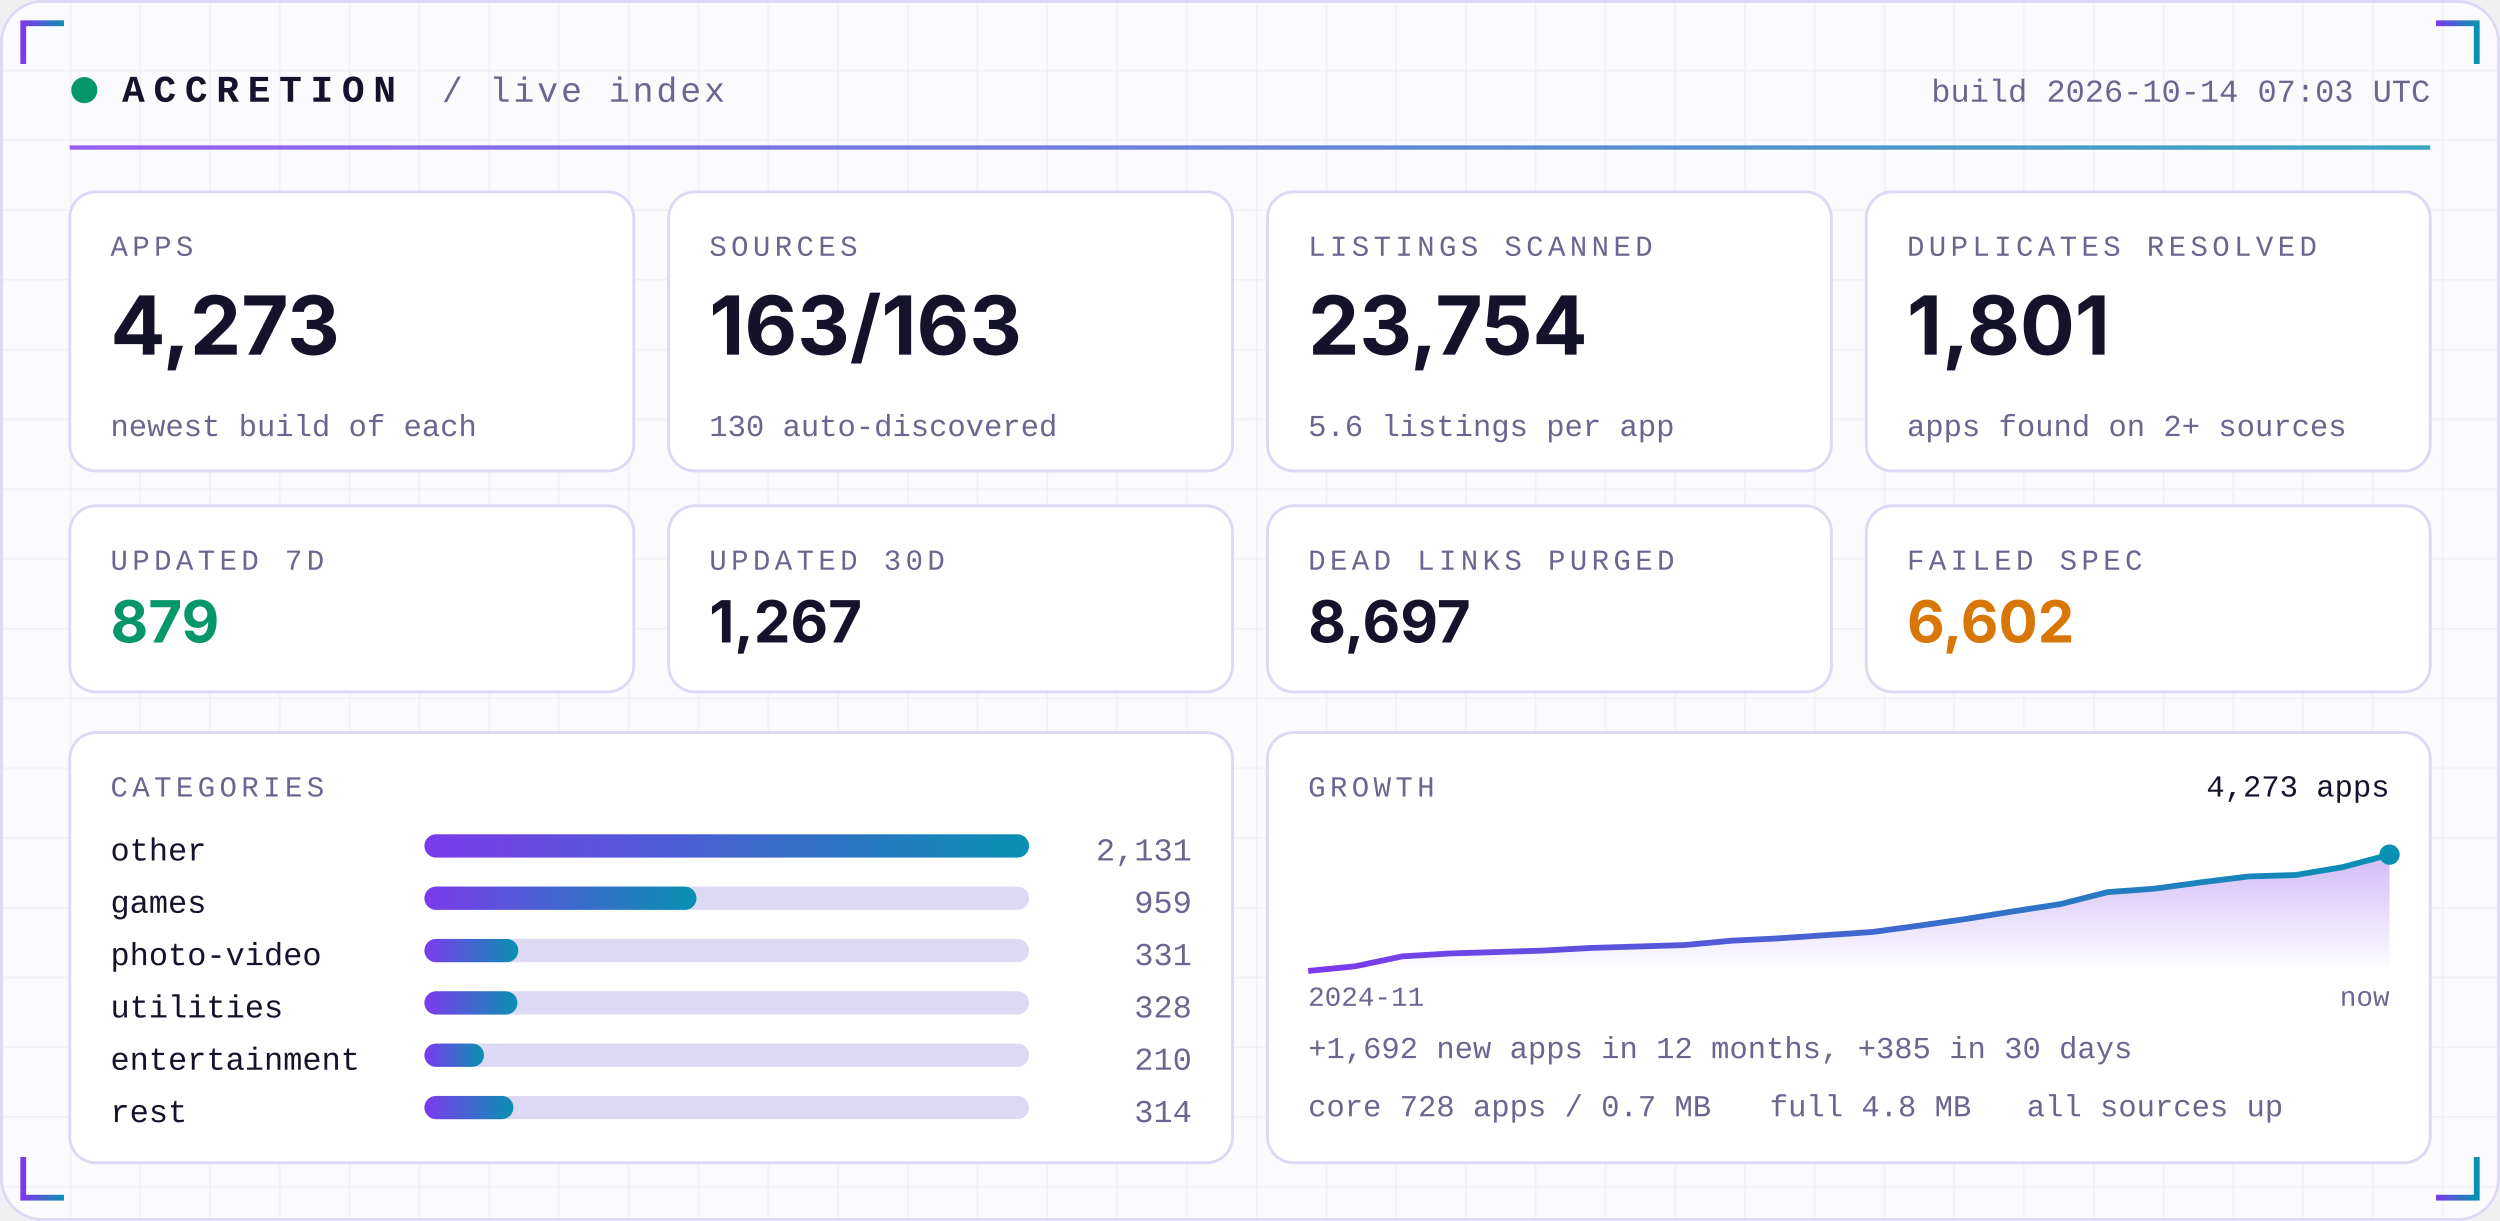
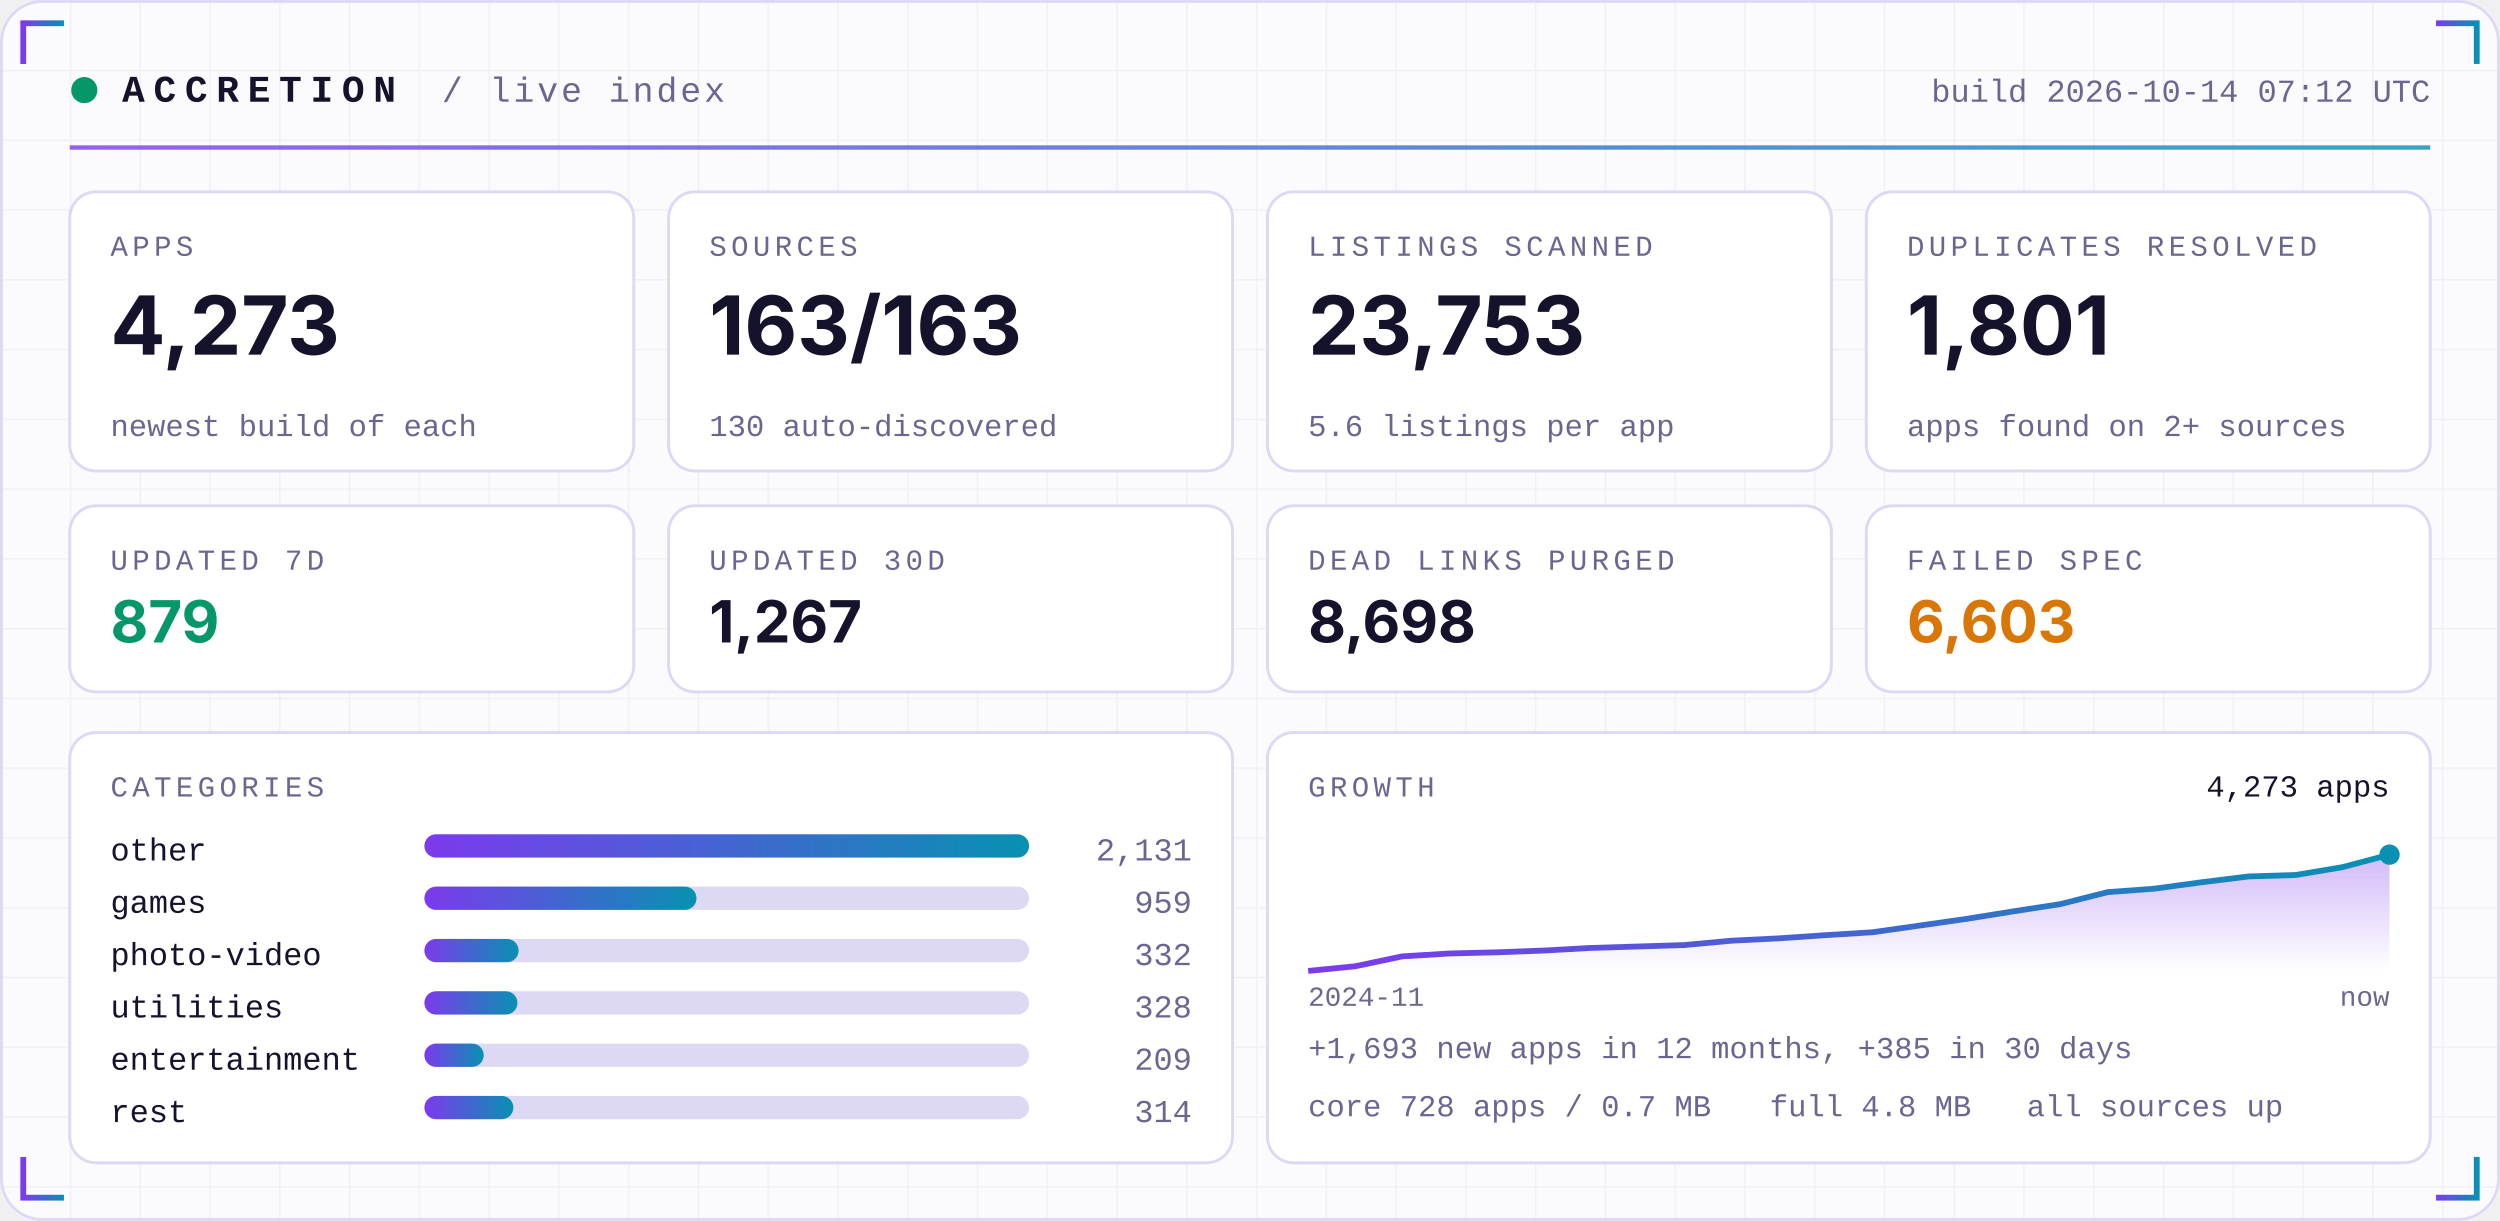
<svg xmlns="http://www.w3.org/2000/svg" width="860" height="420" viewBox="0 0 860 420" role="img">
  <defs>
    <linearGradient id="acc" x1="0" x2="1">
      <stop offset="0" stop-color="#7C3AED" />
      <stop offset="1" stop-color="#0891B2" />
    </linearGradient>
    <linearGradient id="area" x1="0" x2="0" y1="0" y2="1">
      <stop offset="0" stop-color="#7C3AED" stop-opacity="0.35" />
      <stop offset="1" stop-color="#7C3AED" stop-opacity="0" />
    </linearGradient>
    <pattern id="grid" width="24" height="24" patternUnits="userSpaceOnUse">
      <path d="M24 0H0V24" fill="none" stroke="#1E1B4B" stroke-opacity="0.05" />
    </pattern>
  </defs>
  <rect width="860" height="420" rx="14" fill="#FBFBFE" />
  <rect width="860" height="420" rx="14" fill="url(#grid)" />
  <rect x="0.5" y="0.5" width="859" height="419" rx="14" fill="none" stroke="#DDD8F3" />
  <path d="M8 22 V8 H22" stroke="url(#acc)" stroke-width="2" fill="none" />
  <path d="M852 22 V8 H838" stroke="url(#acc)" stroke-width="2" fill="none" />
  <path d="M8 398 V412 H22" stroke="url(#acc)" stroke-width="2" fill="none" />
  <path d="M852 398 V412 H838" stroke="url(#acc)" stroke-width="2" fill="none" />
  <circle cx="29" cy="31" r="4.5" fill="#059669">
    <animate attributeName="opacity" values="1;0.25;1" dur="2.4s" repeatCount="indefinite" />
  </circle>
  <text x="42" y="35" font-family="ui-monospace,SFMono-Regular,Menlo,Consolas,'Liberation Mono',monospace" font-size="13" font-weight="700" fill="#15122B" text-anchor="start" letter-spacing="3">ACCRETION</text>
  <text x="152" y="35" font-family="ui-monospace,SFMono-Regular,Menlo,Consolas,'Liberation Mono',monospace" font-size="12" font-weight="400" fill="#6A6690" text-anchor="start" letter-spacing="1">/ live index</text>
-   <text x="836" y="35" font-family="ui-monospace,SFMono-Regular,Menlo,Consolas,'Liberation Mono',monospace" font-size="11" font-weight="400" fill="#6A6690" text-anchor="end" letter-spacing="0">build 2026-10-14 07:03 UTC</text>
+   <text x="836" y="35" font-family="ui-monospace,SFMono-Regular,Menlo,Consolas,'Liberation Mono',monospace" font-size="11" font-weight="400" fill="#6A6690" text-anchor="end" letter-spacing="0">build 2026-10-14 07:12 UTC</text>
  <rect x="24" y="50" width="812" height="1.5" fill="url(#acc)" opacity="0.8" />
  <rect x="24.0" y="66" width="194.0" height="96" rx="9" fill="#FFFFFF" stroke="#DDD8F3" />
  <text x="38.0" y="88" font-family="ui-monospace,SFMono-Regular,Menlo,Consolas,'Liberation Mono',monospace" font-size="10" font-weight="400" fill="#6A6690" text-anchor="start" letter-spacing="1.5">APPS</text>
  <text x="38.0" y="122" font-family="-apple-system,BlinkMacSystemFont,'Segoe UI',Inter,Helvetica,Arial,sans-serif" font-size="28" font-weight="700" fill="#15122B" text-anchor="start" letter-spacing="0">4,273</text>
  <text x="38.0" y="150" font-family="ui-monospace,SFMono-Regular,Menlo,Consolas,'Liberation Mono',monospace" font-size="10.5" font-weight="400" fill="#6A6690" text-anchor="start" letter-spacing="0">newest build of each</text>
  <rect x="230.0" y="66" width="194.0" height="96" rx="9" fill="#FFFFFF" stroke="#DDD8F3" />
  <text x="244.0" y="88" font-family="ui-monospace,SFMono-Regular,Menlo,Consolas,'Liberation Mono',monospace" font-size="10" font-weight="400" fill="#6A6690" text-anchor="start" letter-spacing="1.5">SOURCES</text>
  <text x="244.0" y="122" font-family="-apple-system,BlinkMacSystemFont,'Segoe UI',Inter,Helvetica,Arial,sans-serif" font-size="28" font-weight="700" fill="#15122B" text-anchor="start" letter-spacing="0">163/163</text>
  <text x="244.0" y="150" font-family="ui-monospace,SFMono-Regular,Menlo,Consolas,'Liberation Mono',monospace" font-size="10.5" font-weight="400" fill="#6A6690" text-anchor="start" letter-spacing="0">130 auto-discovered</text>
  <rect x="436.0" y="66" width="194.0" height="96" rx="9" fill="#FFFFFF" stroke="#DDD8F3" />
  <text x="450.0" y="88" font-family="ui-monospace,SFMono-Regular,Menlo,Consolas,'Liberation Mono',monospace" font-size="10" font-weight="400" fill="#6A6690" text-anchor="start" letter-spacing="1.5">LISTINGS SCANNED</text>
-   <text x="450.0" y="122" font-family="-apple-system,BlinkMacSystemFont,'Segoe UI',Inter,Helvetica,Arial,sans-serif" font-size="28" font-weight="700" fill="#15122B" text-anchor="start" letter-spacing="0">23,754</text>
+   <text x="450.0" y="122" font-family="-apple-system,BlinkMacSystemFont,'Segoe UI',Inter,Helvetica,Arial,sans-serif" font-size="28" font-weight="700" fill="#15122B" text-anchor="start" letter-spacing="0">23,753</text>
  <text x="450.0" y="150" font-family="ui-monospace,SFMono-Regular,Menlo,Consolas,'Liberation Mono',monospace" font-size="10.5" font-weight="400" fill="#6A6690" text-anchor="start" letter-spacing="0">5.6 listings per app</text>
  <rect x="642.0" y="66" width="194.0" height="96" rx="9" fill="#FFFFFF" stroke="#DDD8F3" />
  <text x="656.0" y="88" font-family="ui-monospace,SFMono-Regular,Menlo,Consolas,'Liberation Mono',monospace" font-size="10" font-weight="400" fill="#6A6690" text-anchor="start" letter-spacing="1.5">DUPLICATES RESOLVED</text>
  <text x="656.0" y="122" font-family="-apple-system,BlinkMacSystemFont,'Segoe UI',Inter,Helvetica,Arial,sans-serif" font-size="28" font-weight="700" fill="#15122B" text-anchor="start" letter-spacing="0">1,801</text>
  <text x="656.0" y="150" font-family="ui-monospace,SFMono-Regular,Menlo,Consolas,'Liberation Mono',monospace" font-size="10.5" font-weight="400" fill="#6A6690" text-anchor="start" letter-spacing="0">apps found on 2+ sources</text>
  <rect x="24.0" y="174" width="194.0" height="64" rx="9" fill="#FFFFFF" stroke="#DDD8F3" />
  <text x="38.0" y="196" font-family="ui-monospace,SFMono-Regular,Menlo,Consolas,'Liberation Mono',monospace" font-size="10" font-weight="400" fill="#6A6690" text-anchor="start" letter-spacing="1.5">UPDATED 7D</text>
  <text x="38.0" y="221" font-family="-apple-system,BlinkMacSystemFont,'Segoe UI',Inter,Helvetica,Arial,sans-serif" font-size="20" font-weight="700" fill="#059669" text-anchor="start" letter-spacing="0">879</text>
  <rect x="230.0" y="174" width="194.0" height="64" rx="9" fill="#FFFFFF" stroke="#DDD8F3" />
  <text x="244.0" y="196" font-family="ui-monospace,SFMono-Regular,Menlo,Consolas,'Liberation Mono',monospace" font-size="10" font-weight="400" fill="#6A6690" text-anchor="start" letter-spacing="1.5">UPDATED 30D</text>
  <text x="244.0" y="221" font-family="-apple-system,BlinkMacSystemFont,'Segoe UI',Inter,Helvetica,Arial,sans-serif" font-size="20" font-weight="700" fill="#15122B" text-anchor="start" letter-spacing="0">1,267</text>
  <rect x="436.0" y="174" width="194.0" height="64" rx="9" fill="#FFFFFF" stroke="#DDD8F3" />
  <text x="450.0" y="196" font-family="ui-monospace,SFMono-Regular,Menlo,Consolas,'Liberation Mono',monospace" font-size="10" font-weight="400" fill="#6A6690" text-anchor="start" letter-spacing="1.5">DEAD LINKS PURGED</text>
-   <text x="450.0" y="221" font-family="-apple-system,BlinkMacSystemFont,'Segoe UI',Inter,Helvetica,Arial,sans-serif" font-size="20" font-weight="700" fill="#15122B" text-anchor="start" letter-spacing="0">8,697</text>
+   <text x="450.0" y="221" font-family="-apple-system,BlinkMacSystemFont,'Segoe UI',Inter,Helvetica,Arial,sans-serif" font-size="20" font-weight="700" fill="#15122B" text-anchor="start" letter-spacing="0">8,698</text>
  <rect x="642.0" y="174" width="194.0" height="64" rx="9" fill="#FFFFFF" stroke="#DDD8F3" />
  <text x="656.0" y="196" font-family="ui-monospace,SFMono-Regular,Menlo,Consolas,'Liberation Mono',monospace" font-size="10" font-weight="400" fill="#6A6690" text-anchor="start" letter-spacing="1.5">FAILED SPEC</text>
-   <text x="656.0" y="221" font-family="-apple-system,BlinkMacSystemFont,'Segoe UI',Inter,Helvetica,Arial,sans-serif" font-size="20" font-weight="700" fill="#D97706" text-anchor="start" letter-spacing="0">6,602</text>
+   <text x="656.0" y="221" font-family="-apple-system,BlinkMacSystemFont,'Segoe UI',Inter,Helvetica,Arial,sans-serif" font-size="20" font-weight="700" fill="#D97706" text-anchor="start" letter-spacing="0">6,603</text>
  <rect x="24" y="252" width="400.0" height="148" rx="9" fill="#FFFFFF" stroke="#DDD8F3" />
  <rect x="436.0" y="252" width="400.0" height="148" rx="9" fill="#FFFFFF" stroke="#DDD8F3" />
  <text x="38" y="274" font-family="ui-monospace,SFMono-Regular,Menlo,Consolas,'Liberation Mono',monospace" font-size="10" font-weight="400" fill="#6A6690" text-anchor="start" letter-spacing="1.5">CATEGORIES</text>
  <text x="38" y="296" font-family="ui-monospace,SFMono-Regular,Menlo,Consolas,'Liberation Mono',monospace" font-size="11" font-weight="400" fill="#15122B" text-anchor="start" letter-spacing="0">other</text>
  <rect x="146" y="287" width="208.0" height="8" rx="4" fill="#DDD8F3" />
  <rect x="146" y="287" width="208.0" height="8" rx="4" fill="url(#acc)" />
  <text x="410.0" y="296" font-family="ui-monospace,SFMono-Regular,Menlo,Consolas,'Liberation Mono',monospace" font-size="11" font-weight="400" fill="#6A6690" text-anchor="end" letter-spacing="0">2,131</text>
  <text x="38" y="314" font-family="ui-monospace,SFMono-Regular,Menlo,Consolas,'Liberation Mono',monospace" font-size="11" font-weight="400" fill="#15122B" text-anchor="start" letter-spacing="0">games</text>
  <rect x="146" y="305" width="208.0" height="8" rx="4" fill="#DDD8F3" />
  <rect x="146" y="305" width="93.6" height="8" rx="4" fill="url(#acc)" />
  <text x="410.0" y="314" font-family="ui-monospace,SFMono-Regular,Menlo,Consolas,'Liberation Mono',monospace" font-size="11" font-weight="400" fill="#6A6690" text-anchor="end" letter-spacing="0">959</text>
  <text x="38" y="332" font-family="ui-monospace,SFMono-Regular,Menlo,Consolas,'Liberation Mono',monospace" font-size="11" font-weight="400" fill="#15122B" text-anchor="start" letter-spacing="0">photo-video</text>
  <rect x="146" y="323" width="208.0" height="8" rx="4" fill="#DDD8F3" />
-   <rect x="146" y="323" width="32.3" height="8" rx="4" fill="url(#acc)" />
-   <text x="410.0" y="332" font-family="ui-monospace,SFMono-Regular,Menlo,Consolas,'Liberation Mono',monospace" font-size="11" font-weight="400" fill="#6A6690" text-anchor="end" letter-spacing="0">331</text>
+   <rect x="146" y="323" width="32.4" height="8" rx="4" fill="url(#acc)" />
+   <text x="410.0" y="332" font-family="ui-monospace,SFMono-Regular,Menlo,Consolas,'Liberation Mono',monospace" font-size="11" font-weight="400" fill="#6A6690" text-anchor="end" letter-spacing="0">332</text>
  <text x="38" y="350" font-family="ui-monospace,SFMono-Regular,Menlo,Consolas,'Liberation Mono',monospace" font-size="11" font-weight="400" fill="#15122B" text-anchor="start" letter-spacing="0">utilities</text>
  <rect x="146" y="341" width="208.0" height="8" rx="4" fill="#DDD8F3" />
  <rect x="146" y="341" width="32.0" height="8" rx="4" fill="url(#acc)" />
  <text x="410.0" y="350" font-family="ui-monospace,SFMono-Regular,Menlo,Consolas,'Liberation Mono',monospace" font-size="11" font-weight="400" fill="#6A6690" text-anchor="end" letter-spacing="0">328</text>
  <text x="38" y="368" font-family="ui-monospace,SFMono-Regular,Menlo,Consolas,'Liberation Mono',monospace" font-size="11" font-weight="400" fill="#15122B" text-anchor="start" letter-spacing="0">entertainment</text>
  <rect x="146" y="359" width="208.0" height="8" rx="4" fill="#DDD8F3" />
-   <rect x="146" y="359" width="20.5" height="8" rx="4" fill="url(#acc)" />
-   <text x="410.0" y="368" font-family="ui-monospace,SFMono-Regular,Menlo,Consolas,'Liberation Mono',monospace" font-size="11" font-weight="400" fill="#6A6690" text-anchor="end" letter-spacing="0">210</text>
+   <rect x="146" y="359" width="20.4" height="8" rx="4" fill="url(#acc)" />
+   <text x="410.0" y="368" font-family="ui-monospace,SFMono-Regular,Menlo,Consolas,'Liberation Mono',monospace" font-size="11" font-weight="400" fill="#6A6690" text-anchor="end" letter-spacing="0">209</text>
  <text x="38" y="386" font-family="ui-monospace,SFMono-Regular,Menlo,Consolas,'Liberation Mono',monospace" font-size="11" font-weight="400" fill="#15122B" text-anchor="start" letter-spacing="0">rest</text>
  <rect x="146" y="377" width="208.0" height="8" rx="4" fill="#DDD8F3" />
  <rect x="146" y="377" width="30.6" height="8" rx="4" fill="url(#acc)" />
  <text x="410.0" y="386" font-family="ui-monospace,SFMono-Regular,Menlo,Consolas,'Liberation Mono',monospace" font-size="11" font-weight="400" fill="#6A6690" text-anchor="end" letter-spacing="0">314</text>
  <text x="450.0" y="274" font-family="ui-monospace,SFMono-Regular,Menlo,Consolas,'Liberation Mono',monospace" font-size="10" font-weight="400" fill="#6A6690" text-anchor="start" letter-spacing="1.5">GROWTH</text>
-   <polygon points="450.0,334 450.0,334.0 466.2,332.4 482.3,329.0 498.5,328.0 514.7,327.5 530.9,327.0 547.0,326.1 563.2,325.6 579.4,325.1 595.6,323.6 611.7,322.8 627.9,321.7 644.1,320.6 660.3,318.4 676.4,316.1 692.6,313.5 708.8,311.0 725.0,306.9 741.1,305.7 757.3,303.5 773.5,301.5 789.7,301.0 805.8,298.3 822.0,294.0 822.0,334" fill="url(#area)" />
-   <polyline points="450.0,334.0 466.2,332.4 482.3,329.0 498.5,328.0 514.7,327.5 530.9,327.0 547.0,326.1 563.2,325.6 579.4,325.1 595.6,323.6 611.7,322.8 627.9,321.7 644.1,320.6 660.3,318.4 676.4,316.1 692.6,313.5 708.8,311.0 725.0,306.9 741.1,305.7 757.3,303.5 773.5,301.5 789.7,301.0 805.8,298.3 822.0,294.0" fill="none" stroke="url(#acc)" stroke-width="2" stroke-linejoin="round" />
+   <polygon points="450.0,334 450.0,334.0 466.2,332.4 482.3,329.0 498.5,328.0 514.7,327.6 530.9,327.0 547.0,326.1 563.2,325.6 579.4,325.1 595.6,323.6 611.7,322.8 627.9,321.7 644.1,320.7 660.3,318.4 676.4,316.1 692.6,313.5 708.8,311.0 725.0,306.9 741.1,305.7 757.3,303.5 773.5,301.5 789.7,301.0 805.8,298.3 822.0,294.0 822.0,334" fill="url(#area)" />
+   <polyline points="450.0,334.0 466.2,332.4 482.3,329.0 498.5,328.0 514.7,327.6 530.9,327.0 547.0,326.1 563.2,325.6 579.4,325.1 595.6,323.6 611.7,322.8 627.9,321.7 644.1,320.7 660.3,318.4 676.4,316.1 692.6,313.5 708.8,311.0 725.0,306.9 741.1,305.7 757.3,303.5 773.5,301.5 789.7,301.0 805.8,298.3 822.0,294.0" fill="none" stroke="url(#acc)" stroke-width="2" stroke-linejoin="round" />
  <circle cx="822.0" cy="294.0" r="3.5" fill="#0891B2" />
  <text x="822.0" y="274" font-family="ui-monospace,SFMono-Regular,Menlo,Consolas,'Liberation Mono',monospace" font-size="10.5" font-weight="400" fill="#15122B" text-anchor="end" letter-spacing="0">4,273 apps</text>
  <text x="450.0" y="346" font-family="ui-monospace,SFMono-Regular,Menlo,Consolas,'Liberation Mono',monospace" font-size="9.5" font-weight="400" fill="#6A6690" text-anchor="start" letter-spacing="0">2024-11</text>
  <text x="822.0" y="346" font-family="ui-monospace,SFMono-Regular,Menlo,Consolas,'Liberation Mono',monospace" font-size="9.5" font-weight="400" fill="#6A6690" text-anchor="end" letter-spacing="0">now</text>
-   <text x="450.0" y="364" font-family="ui-monospace,SFMono-Regular,Menlo,Consolas,'Liberation Mono',monospace" font-size="10.5" font-weight="400" fill="#6A6690" text-anchor="start" letter-spacing="0">+1,692 new apps in 12 months, +385 in 30 days</text>
+   <text x="450.0" y="364" font-family="ui-monospace,SFMono-Regular,Menlo,Consolas,'Liberation Mono',monospace" font-size="10.5" font-weight="400" fill="#6A6690" text-anchor="start" letter-spacing="0">+1,693 new apps in 12 months, +385 in 30 days</text>
  <text x="450.0" y="384" font-family="ui-monospace,SFMono-Regular,Menlo,Consolas,'Liberation Mono',monospace" font-size="10.5" font-weight="400" fill="#6A6690" text-anchor="start" letter-spacing="0">core 728 apps / 0.7 MB</text>
  <text x="608.8" y="384" font-family="ui-monospace,SFMono-Regular,Menlo,Consolas,'Liberation Mono',monospace" font-size="10.5" font-weight="400" fill="#6A6690" text-anchor="start" letter-spacing="0">full 4.8 MB</text>
  <text x="697.2" y="384" font-family="ui-monospace,SFMono-Regular,Menlo,Consolas,'Liberation Mono',monospace" font-size="10.5" font-weight="400" fill="#6A6690" text-anchor="start" letter-spacing="0">all sources up</text>
</svg>
